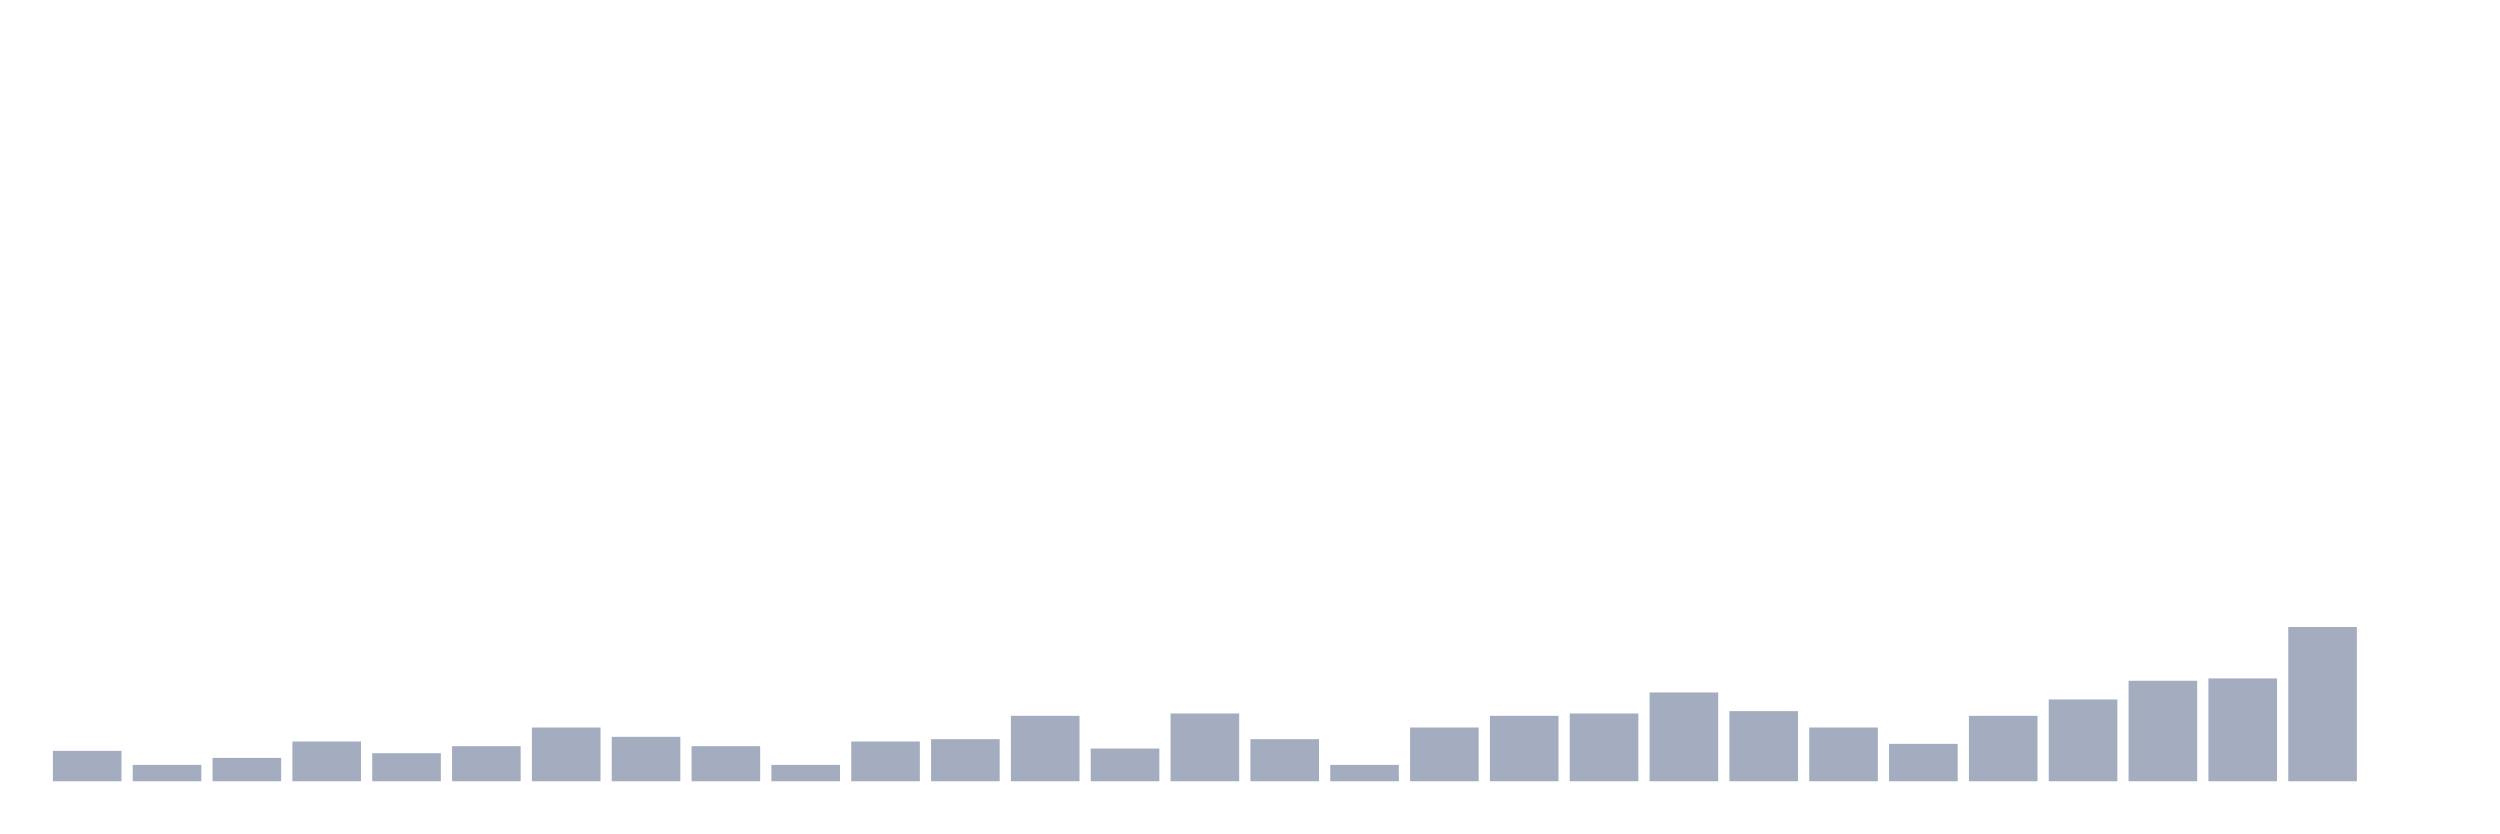
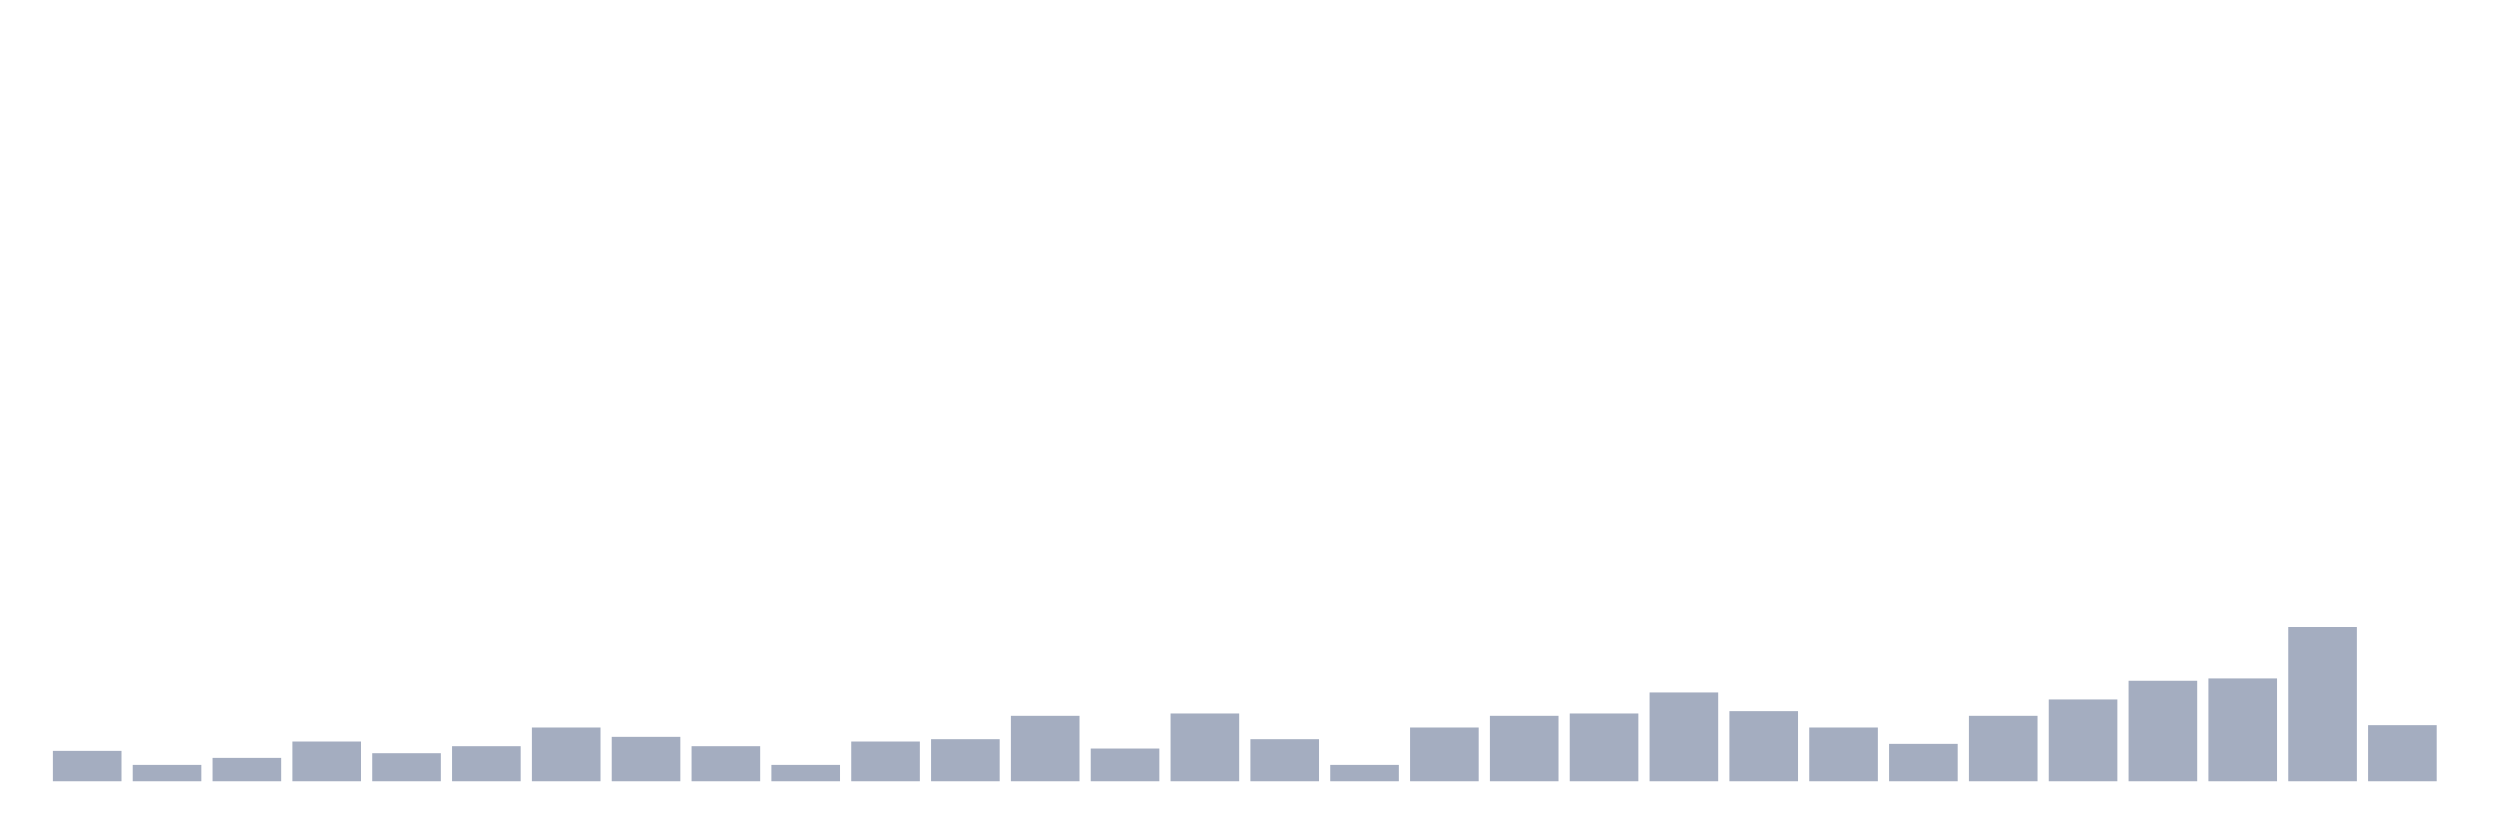
<svg xmlns="http://www.w3.org/2000/svg" viewBox="0 0 480 160">
  <g transform="translate(10,10)">
    <rect class="bar" x="0.153" width="13.175" y="134.167" height="5.833" fill="rgb(164,173,192)" />
    <rect class="bar" x="15.482" width="13.175" y="136.859" height="3.141" fill="rgb(164,173,192)" />
    <rect class="bar" x="30.81" width="13.175" y="135.513" height="4.487" fill="rgb(164,173,192)" />
    <rect class="bar" x="46.138" width="13.175" y="132.372" height="7.628" fill="rgb(164,173,192)" />
    <rect class="bar" x="61.466" width="13.175" y="134.615" height="5.385" fill="rgb(164,173,192)" />
    <rect class="bar" x="76.794" width="13.175" y="133.269" height="6.731" fill="rgb(164,173,192)" />
    <rect class="bar" x="92.123" width="13.175" y="129.679" height="10.321" fill="rgb(164,173,192)" />
    <rect class="bar" x="107.451" width="13.175" y="131.474" height="8.526" fill="rgb(164,173,192)" />
    <rect class="bar" x="122.779" width="13.175" y="133.269" height="6.731" fill="rgb(164,173,192)" />
    <rect class="bar" x="138.107" width="13.175" y="136.859" height="3.141" fill="rgb(164,173,192)" />
    <rect class="bar" x="153.436" width="13.175" y="132.372" height="7.628" fill="rgb(164,173,192)" />
    <rect class="bar" x="168.764" width="13.175" y="131.923" height="8.077" fill="rgb(164,173,192)" />
    <rect class="bar" x="184.092" width="13.175" y="127.436" height="12.564" fill="rgb(164,173,192)" />
    <rect class="bar" x="199.42" width="13.175" y="133.718" height="6.282" fill="rgb(164,173,192)" />
    <rect class="bar" x="214.748" width="13.175" y="126.987" height="13.013" fill="rgb(164,173,192)" />
    <rect class="bar" x="230.077" width="13.175" y="131.923" height="8.077" fill="rgb(164,173,192)" />
    <rect class="bar" x="245.405" width="13.175" y="136.859" height="3.141" fill="rgb(164,173,192)" />
    <rect class="bar" x="260.733" width="13.175" y="129.679" height="10.321" fill="rgb(164,173,192)" />
    <rect class="bar" x="276.061" width="13.175" y="127.436" height="12.564" fill="rgb(164,173,192)" />
    <rect class="bar" x="291.39" width="13.175" y="126.987" height="13.013" fill="rgb(164,173,192)" />
    <rect class="bar" x="306.718" width="13.175" y="122.949" height="17.051" fill="rgb(164,173,192)" />
    <rect class="bar" x="322.046" width="13.175" y="126.538" height="13.462" fill="rgb(164,173,192)" />
    <rect class="bar" x="337.374" width="13.175" y="129.679" height="10.321" fill="rgb(164,173,192)" />
    <rect class="bar" x="352.702" width="13.175" y="132.821" height="7.179" fill="rgb(164,173,192)" />
    <rect class="bar" x="368.031" width="13.175" y="127.436" height="12.564" fill="rgb(164,173,192)" />
    <rect class="bar" x="383.359" width="13.175" y="124.295" height="15.705" fill="rgb(164,173,192)" />
    <rect class="bar" x="398.687" width="13.175" y="120.705" height="19.295" fill="rgb(164,173,192)" />
    <rect class="bar" x="414.015" width="13.175" y="120.256" height="19.744" fill="rgb(164,173,192)" />
    <rect class="bar" x="429.344" width="13.175" y="110.385" height="29.615" fill="rgb(164,173,192)" />
-     <rect class="bar" x="444.672" width="13.175" y="140" height="0" fill="rgb(164,173,192)" />
+     <rect class="bar" x="444.672" width="13.175" y="129.231" height="10.769" fill="rgb(164,173,192)" />
  </g>
</svg>
